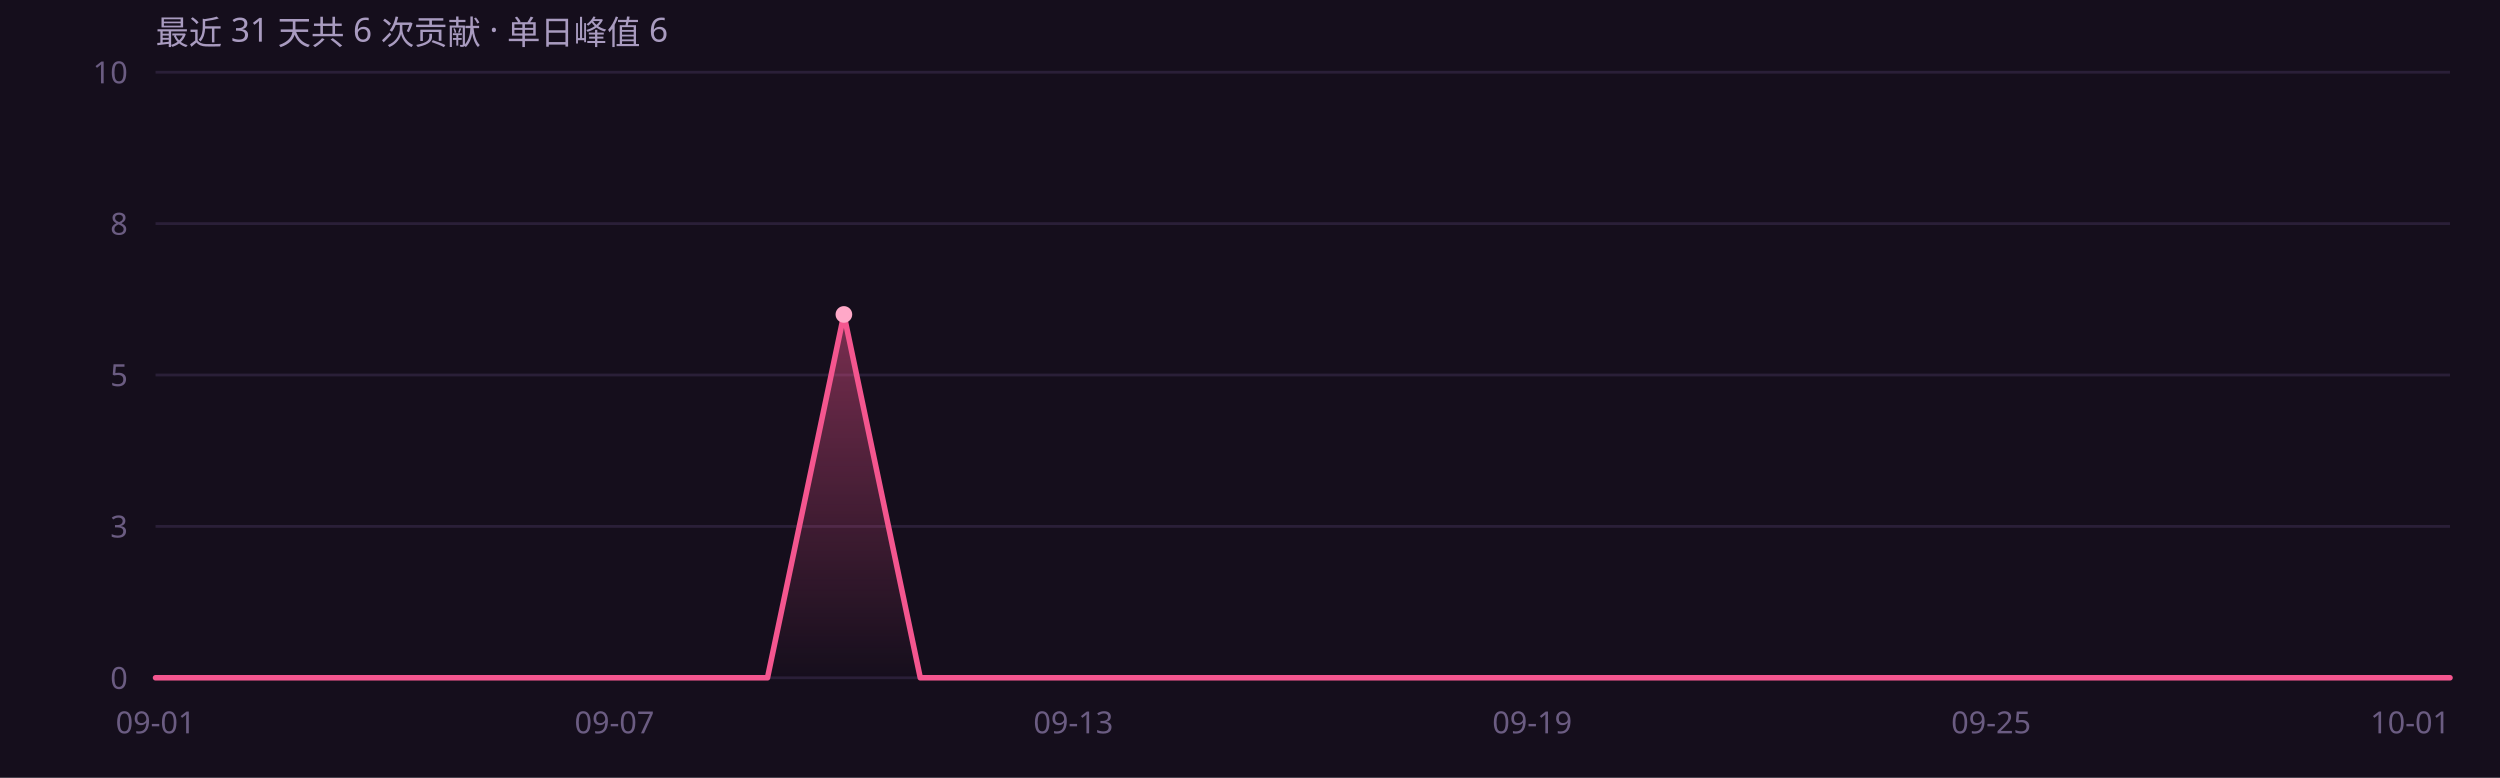
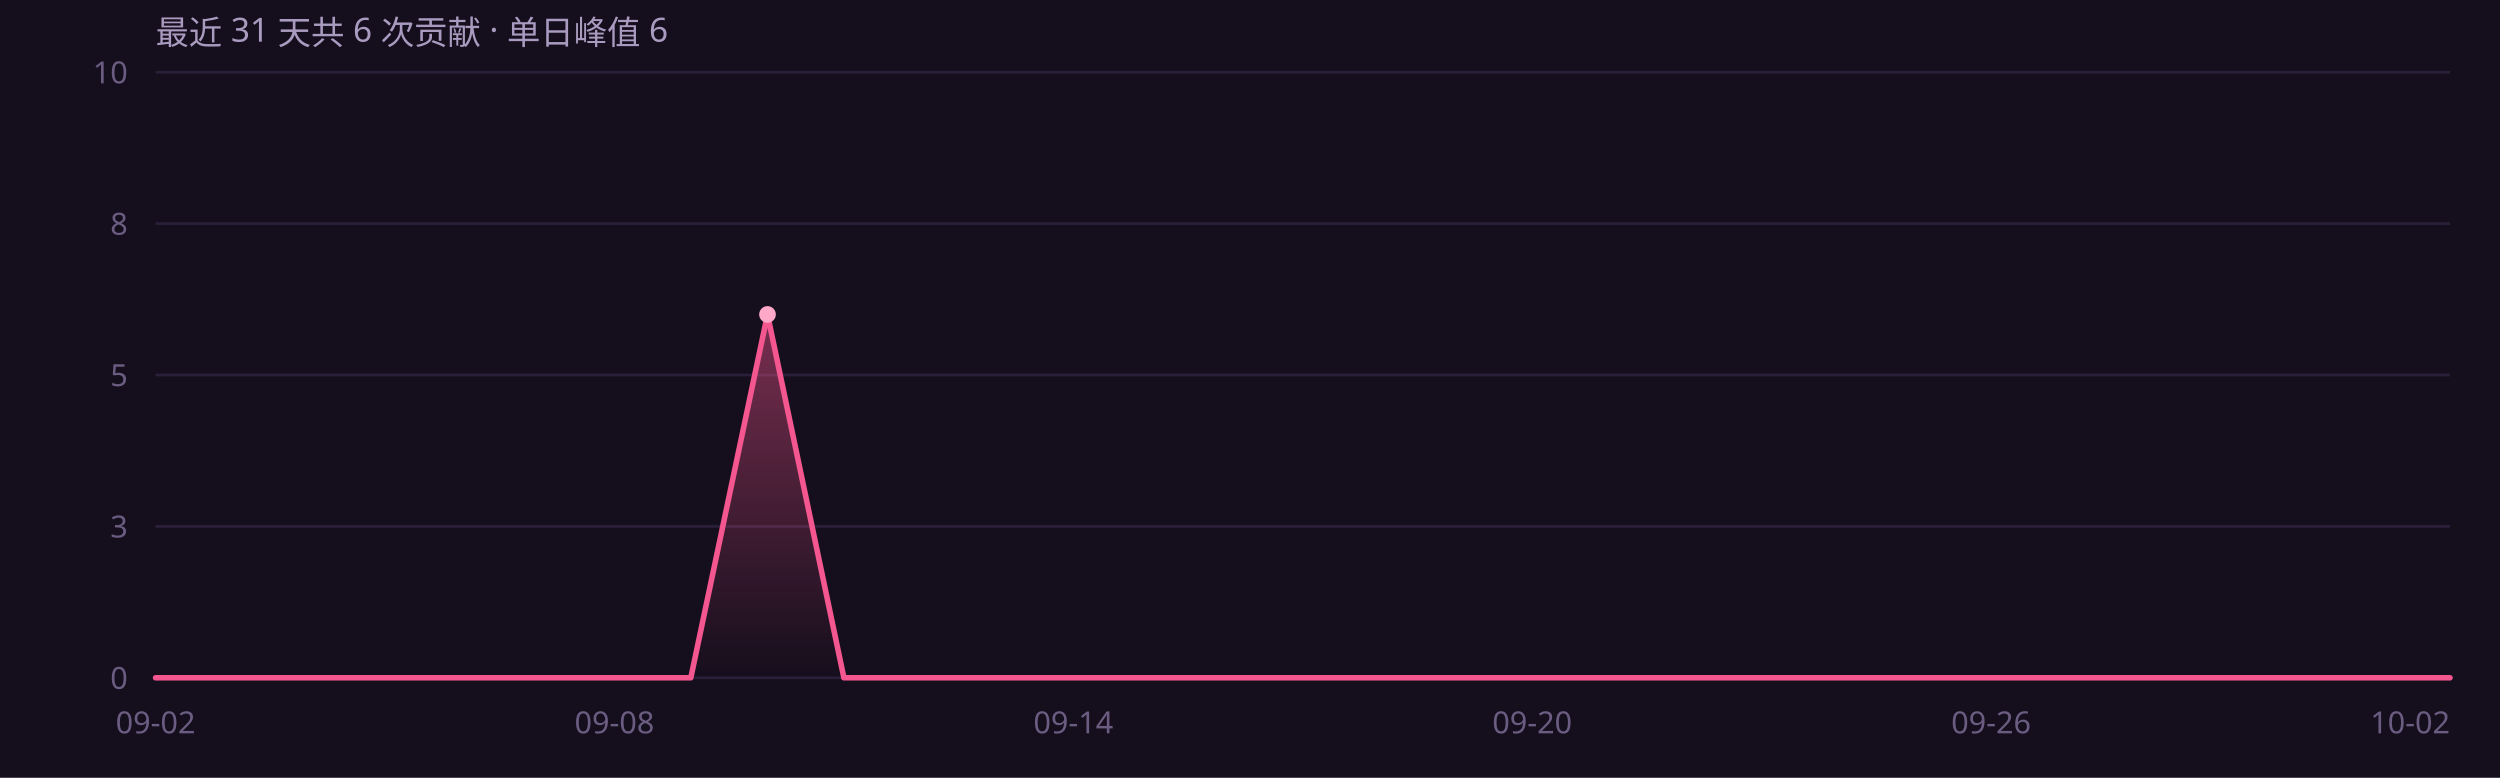
<svg xmlns="http://www.w3.org/2000/svg" width="900" height="280" viewBox="0 0 900 280" role="img" font-family="'Segoe UI',system-ui,-apple-system,'PingFang SC','Microsoft YaHei',sans-serif">
  <rect width="900" height="280" fill="#150e1c" />
  <defs>
    <linearGradient id="ag" x1="0" y1="0" x2="0" y2="1">
      <stop offset="0%" stop-color="#f4568f" stop-opacity=".45" />
      <stop offset="100%" stop-color="#f4568f" stop-opacity="0" />
    </linearGradient>
  </defs>
  <line x1="56" y1="244.0" x2="882" y2="244.0" stroke="#2a1f38" stroke-width="1" />
  <text x="46" y="248.0" text-anchor="end" font-size="11" fill="#6b5c82">0</text>
  <line x1="56" y1="189.5" x2="882" y2="189.5" stroke="#2a1f38" stroke-width="1" />
  <text x="46" y="193.5" text-anchor="end" font-size="11" fill="#6b5c82">3</text>
  <line x1="56" y1="135.0" x2="882" y2="135.0" stroke="#2a1f38" stroke-width="1" />
  <text x="46" y="139.0" text-anchor="end" font-size="11" fill="#6b5c82">5</text>
  <line x1="56" y1="80.5" x2="882" y2="80.5" stroke="#2a1f38" stroke-width="1" />
  <text x="46" y="84.5" text-anchor="end" font-size="11" fill="#6b5c82">8</text>
  <line x1="56" y1="26.0" x2="882" y2="26.0" stroke="#2a1f38" stroke-width="1" />
  <text x="46" y="30.0" text-anchor="end" font-size="11" fill="#6b5c82">10</text>
-   <path d="M56.0 244.0 L83.5 244.0 L111.1 244.0 L138.6 244.0 L166.1 244.0 L193.7 244.0 L221.2 244.0 L248.7 244.0 L276.3 244.0 L303.8 113.2 L331.3 244.0 L358.9 244.0 L386.4 244.0 L413.9 244.0 L441.5 244.0 L469.0 244.0 L496.5 244.0 L524.1 244.0 L551.6 244.0 L579.1 244.0 L606.7 244.0 L634.2 244.0 L661.7 244.0 L689.3 244.0 L716.8 244.0 L744.3 244.0 L771.9 244.0 L799.4 244.0 L826.9 244.0 L854.5 244.0 L882.0 244.0 L 882.0 244 L 56.0 244 Z" fill="url(#ag)" />
-   <path d="M56.0 244.0 L83.5 244.0 L111.1 244.0 L138.6 244.0 L166.1 244.0 L193.7 244.0 L221.2 244.0 L248.7 244.0 L276.3 244.0 L303.8 113.2 L331.3 244.0 L358.9 244.0 L386.4 244.0 L413.9 244.0 L441.5 244.0 L469.0 244.0 L496.5 244.0 L524.1 244.0 L551.6 244.0 L579.1 244.0 L606.7 244.0 L634.2 244.0 L661.7 244.0 L689.3 244.0 L716.8 244.0 L744.3 244.0 L771.9 244.0 L799.4 244.0 L826.9 244.0 L854.5 244.0 L882.0 244.0" fill="none" stroke="#f4568f" stroke-width="2" stroke-linejoin="round" stroke-linecap="round" />
-   <circle cx="303.8" cy="113.2" r="3" fill="#ffa8c8" />
-   <text x="56.0" y="264" text-anchor="middle" font-size="11" fill="#6b5c82">09-01</text>
-   <text x="221.2" y="264" text-anchor="middle" font-size="11" fill="#6b5c82">09-07</text>
-   <text x="386.4" y="264" text-anchor="middle" font-size="11" fill="#6b5c82">09-13</text>
-   <text x="551.6" y="264" text-anchor="middle" font-size="11" fill="#6b5c82">09-19</text>
-   <text x="716.8" y="264" text-anchor="middle" font-size="11" fill="#6b5c82">09-25</text>
-   <text x="882.0" y="264" text-anchor="end" font-size="11" fill="#6b5c82">10-01</text>
+   <path d="M56.0 244.0 L83.5 244.0 L111.1 244.0 L138.6 244.0 L166.1 244.0 L193.7 244.0 L221.2 244.0 L248.7 244.0 L276.3 113.2 L303.8 244.0 L331.3 244.0 L358.9 244.0 L386.4 244.0 L413.9 244.0 L441.5 244.0 L469.0 244.0 L496.5 244.0 L524.1 244.0 L551.6 244.0 L579.1 244.0 L606.7 244.0 L634.2 244.0 L661.7 244.0 L689.3 244.0 L716.8 244.0 L744.3 244.0 L771.9 244.0 L799.4 244.0 L826.9 244.0 L854.5 244.0 L882.0 244.0 L 882.0 244 L 56.0 244 Z" fill="url(#ag)" />
+   <path d="M56.0 244.0 L83.5 244.0 L111.1 244.0 L138.6 244.0 L166.1 244.0 L193.7 244.0 L221.2 244.0 L248.7 244.0 L276.3 113.2 L303.8 244.0 L331.3 244.0 L358.9 244.0 L386.4 244.0 L413.9 244.0 L441.5 244.0 L469.0 244.0 L496.5 244.0 L524.1 244.0 L551.6 244.0 L579.1 244.0 L606.7 244.0 L634.2 244.0 L661.7 244.0 L689.3 244.0 L716.8 244.0 L744.3 244.0 L771.9 244.0 L799.4 244.0 L826.9 244.0 L854.5 244.0 L882.0 244.0" fill="none" stroke="#f4568f" stroke-width="2" stroke-linejoin="round" stroke-linecap="round" />
+   <circle cx="276.3" cy="113.2" r="3" fill="#ffa8c8" />
+   <text x="56.0" y="264" text-anchor="middle" font-size="11" fill="#6b5c82">09-02</text>
+   <text x="221.2" y="264" text-anchor="middle" font-size="11" fill="#6b5c82">09-08</text>
+   <text x="386.4" y="264" text-anchor="middle" font-size="11" fill="#6b5c82">09-14</text>
+   <text x="551.6" y="264" text-anchor="middle" font-size="11" fill="#6b5c82">09-20</text>
+   <text x="716.8" y="264" text-anchor="middle" font-size="11" fill="#6b5c82">09-26</text>
+   <text x="882.0" y="264" text-anchor="end" font-size="11" fill="#6b5c82">10-02</text>
  <text x="56" y="16" font-size="12" fill="#a99bc0">最近 31 天共 6 次贡献 · 单日峰值 6</text>
</svg>
